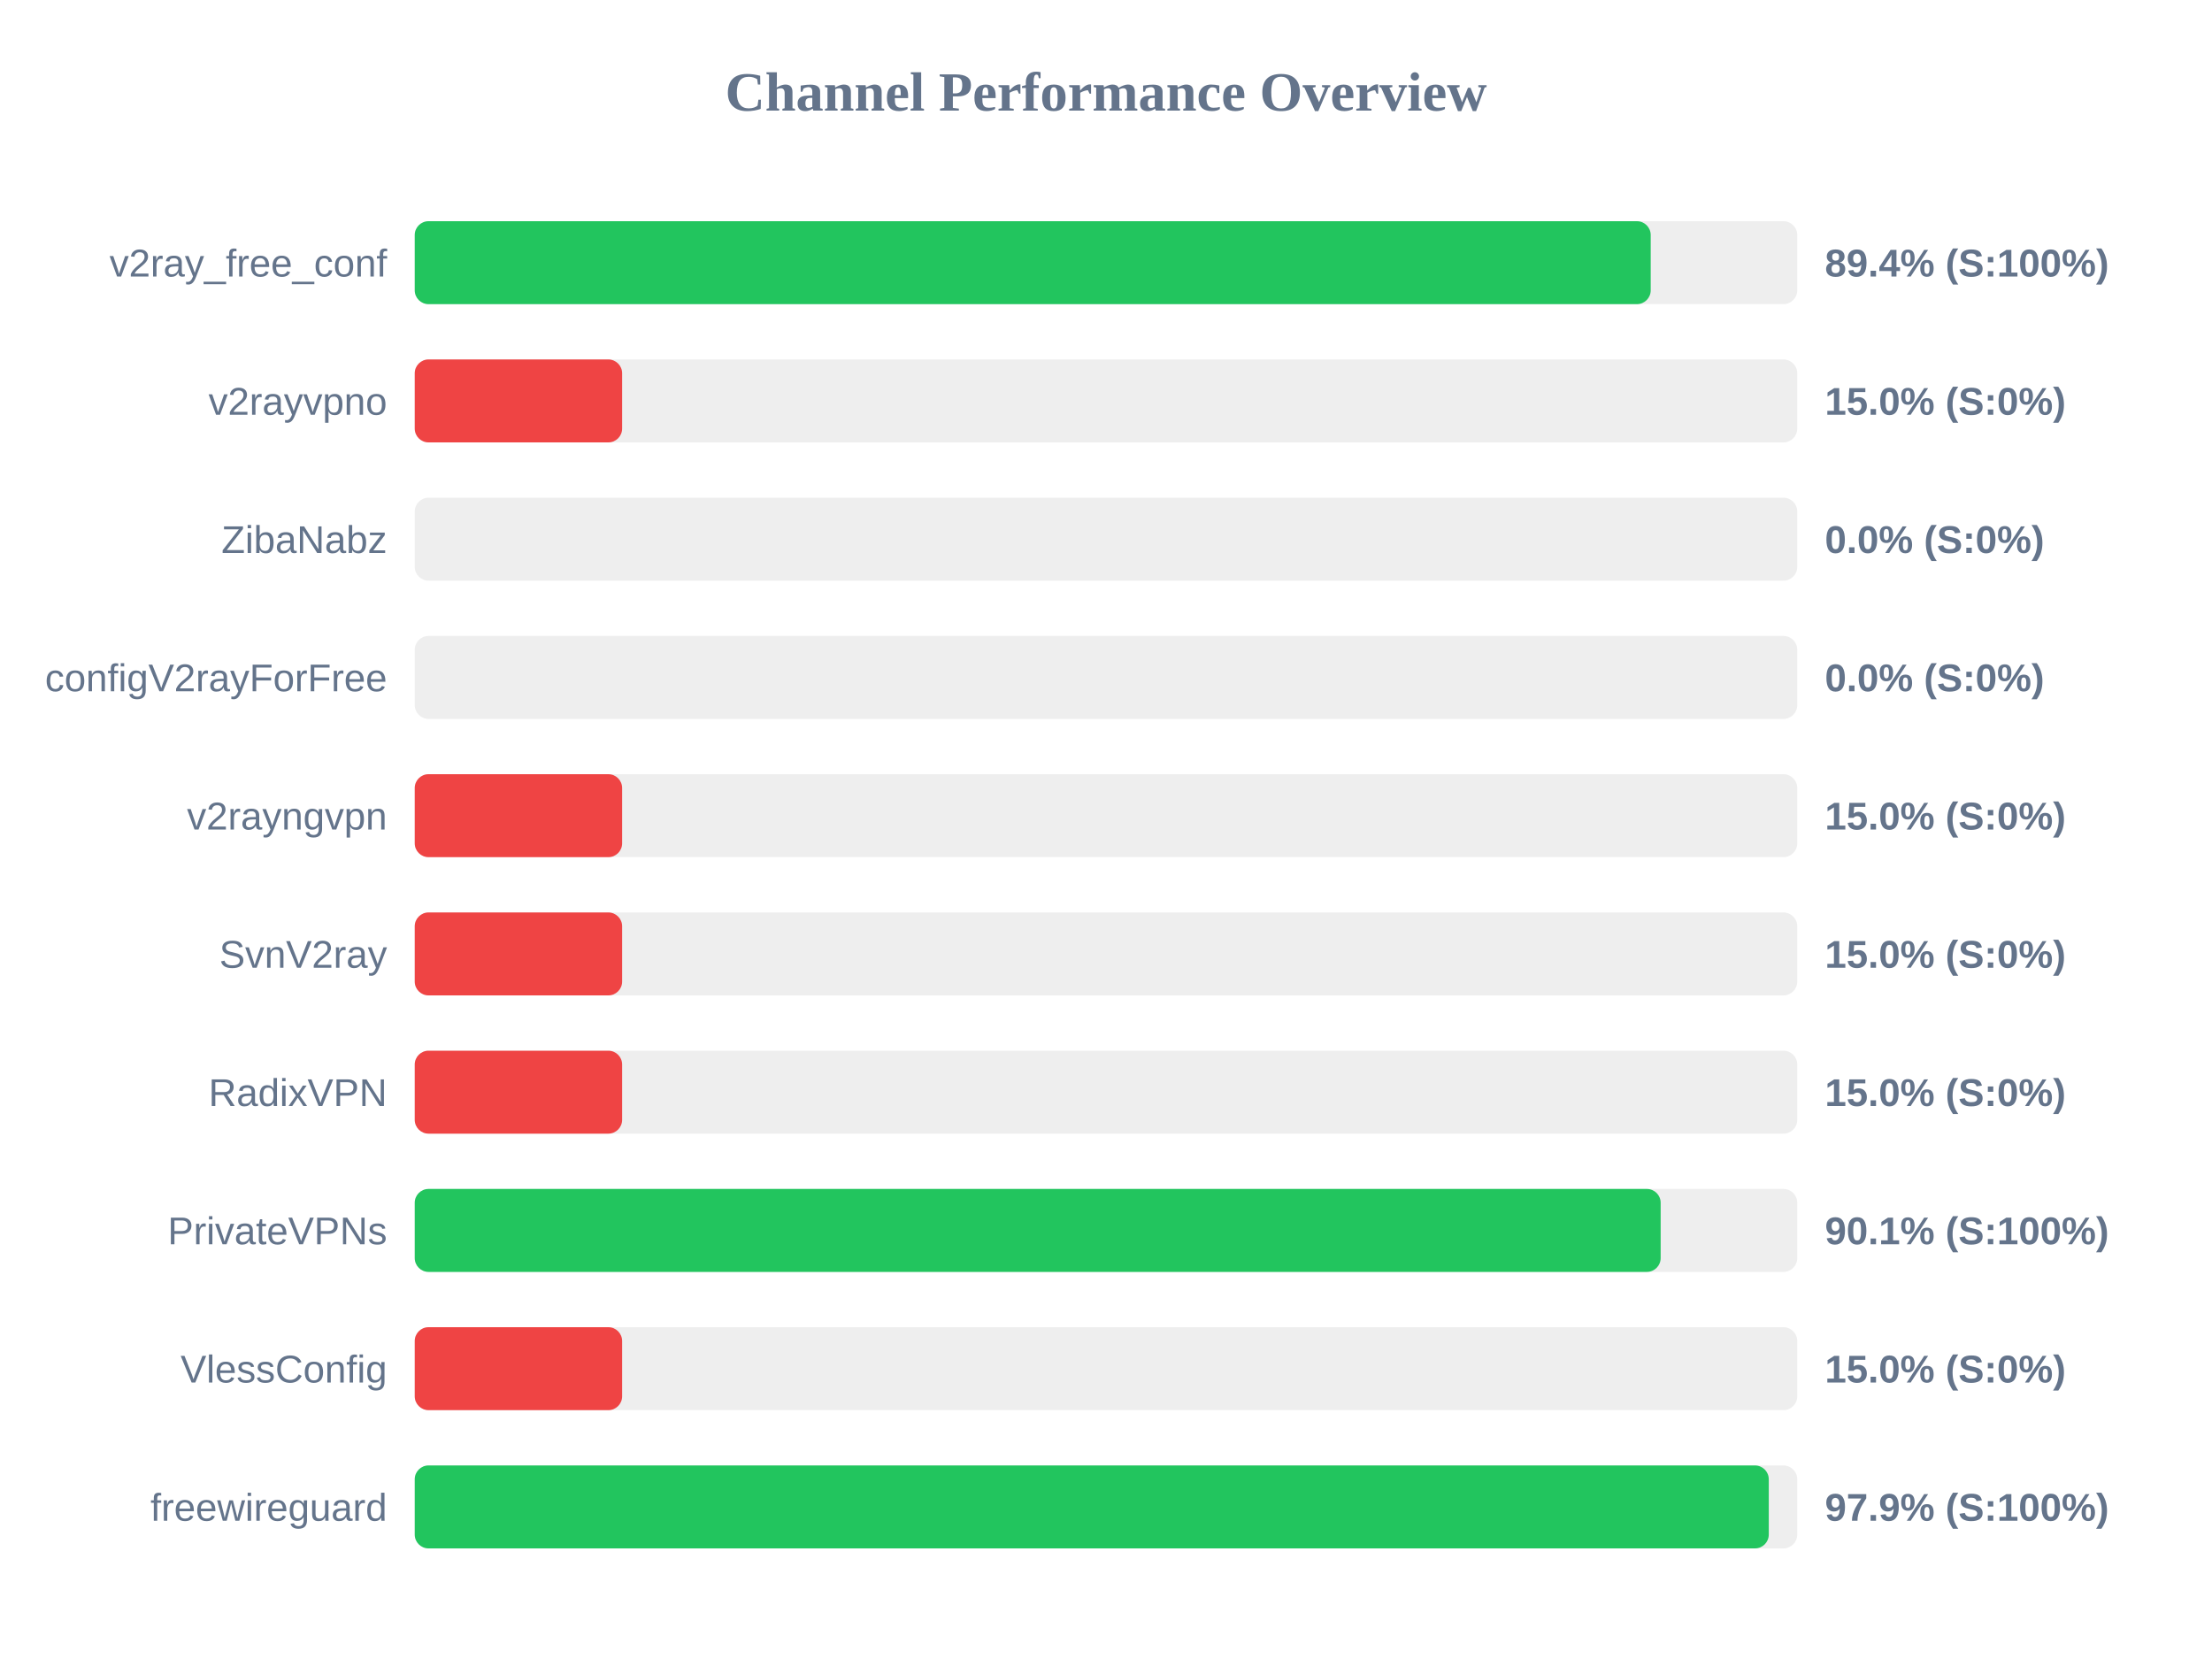
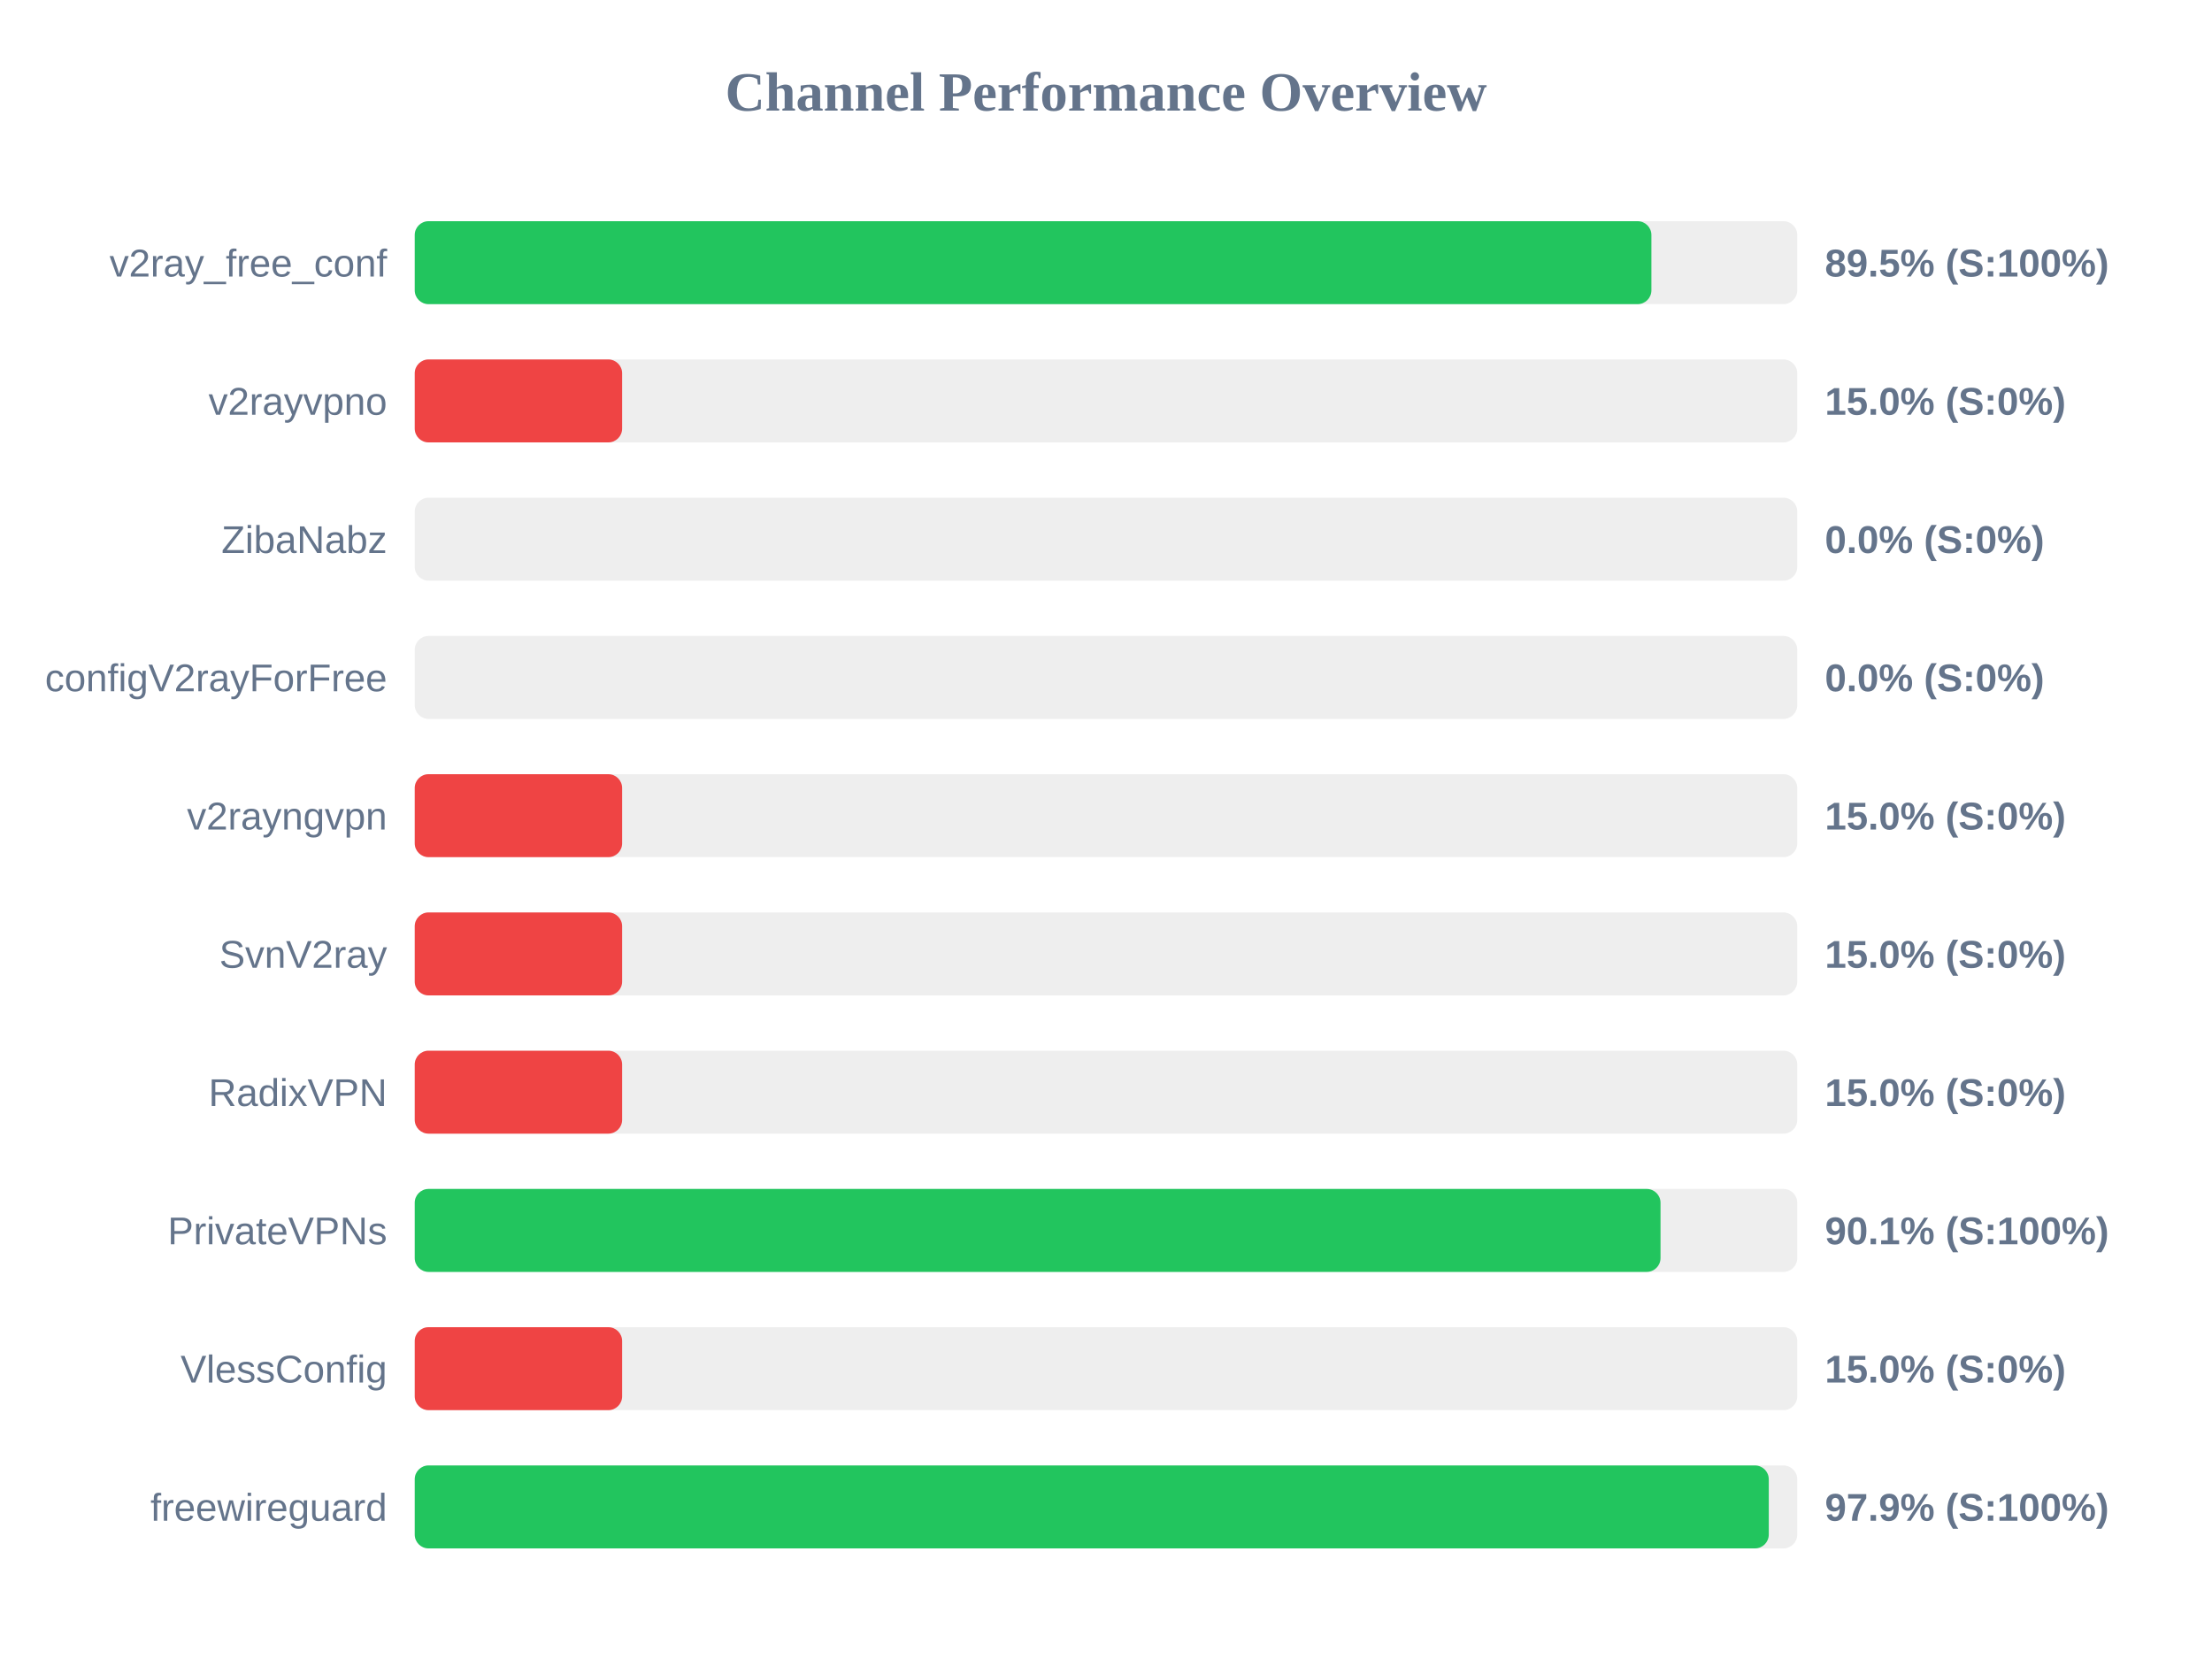
<svg xmlns="http://www.w3.org/2000/svg" width="800" height="600" version="1.1">
  <style>
        .row { font: 14px Arial; fill: #64748b; }
        .score { font: bold 14px Arial; fill: #64748b; }
    </style>
  <text x="400" y="40" text-anchor="middle" font-size="20px" font-weight="bold" fill="#64748b">Channel Performance Overview</text>
  <rect x="150" y="80" width="500" height="30" fill="#eee" rx="5" />
-   <rect x="150" y="80" width="447.0" height="30" fill="#22c55e" rx="5" />
+   <rect x="150" y="80" width="447.25" height="30" fill="#22c55e" rx="5" />
  <text x="140" y="100" text-anchor="end" class="row">v2ray_free_conf</text>
-   <text x="660" y="100" text-anchor="start" class="score">89.4% (S:100%)</text>
+   <text x="660" y="100" text-anchor="start" class="score">89.5% (S:100%)</text>
  <rect x="150" y="130" width="500" height="30" fill="#eee" rx="5" />
  <rect x="150" y="130" width="75.0" height="30" fill="#ef4444" rx="5" />
  <text x="140" y="150" text-anchor="end" class="row">v2rayvpno</text>
  <text x="660" y="150" text-anchor="start" class="score">15.0% (S:0%)</text>
  <rect x="150" y="180" width="500" height="30" fill="#eee" rx="5" />
  <rect x="150" y="180" width="0.0" height="30" fill="#ef4444" rx="5" />
  <text x="140" y="200" text-anchor="end" class="row">ZibaNabz</text>
  <text x="660" y="200" text-anchor="start" class="score">0.0% (S:0%)</text>
  <rect x="150" y="230" width="500" height="30" fill="#eee" rx="5" />
  <rect x="150" y="230" width="0.0" height="30" fill="#ef4444" rx="5" />
  <text x="140" y="250" text-anchor="end" class="row">configV2rayForFree</text>
  <text x="660" y="250" text-anchor="start" class="score">0.0% (S:0%)</text>
  <rect x="150" y="280" width="500" height="30" fill="#eee" rx="5" />
  <rect x="150" y="280" width="75.0" height="30" fill="#ef4444" rx="5" />
  <text x="140" y="300" text-anchor="end" class="row">v2rayngvpn</text>
  <text x="660" y="300" text-anchor="start" class="score">15.0% (S:0%)</text>
  <rect x="150" y="330" width="500" height="30" fill="#eee" rx="5" />
  <rect x="150" y="330" width="75.0" height="30" fill="#ef4444" rx="5" />
  <text x="140" y="350" text-anchor="end" class="row">SvnV2ray</text>
  <text x="660" y="350" text-anchor="start" class="score">15.0% (S:0%)</text>
  <rect x="150" y="380" width="500" height="30" fill="#eee" rx="5" />
  <rect x="150" y="380" width="75.0" height="30" fill="#ef4444" rx="5" />
  <text x="140" y="400" text-anchor="end" class="row">RadixVPN</text>
  <text x="660" y="400" text-anchor="start" class="score">15.0% (S:0%)</text>
  <rect x="150" y="430" width="500" height="30" fill="#eee" rx="5" />
-   <rect x="150" y="430" width="450.6" height="30" fill="#22c55e" rx="5" />
+   <rect x="150" y="430" width="450.55" height="30" fill="#22c55e" rx="5" />
  <text x="140" y="450" text-anchor="end" class="row">PrivateVPNs</text>
  <text x="660" y="450" text-anchor="start" class="score">90.1% (S:100%)</text>
  <rect x="150" y="480" width="500" height="30" fill="#eee" rx="5" />
  <rect x="150" y="480" width="75.0" height="30" fill="#ef4444" rx="5" />
  <text x="140" y="500" text-anchor="end" class="row">VlessConfig</text>
  <text x="660" y="500" text-anchor="start" class="score">15.0% (S:0%)</text>
  <rect x="150" y="530" width="500" height="30" fill="#eee" rx="5" />
  <rect x="150" y="530" width="489.7" height="30" fill="#22c55e" rx="5" />
  <text x="140" y="550" text-anchor="end" class="row">freewireguard</text>
  <text x="660" y="550" text-anchor="start" class="score">97.9% (S:100%)</text>
</svg>
